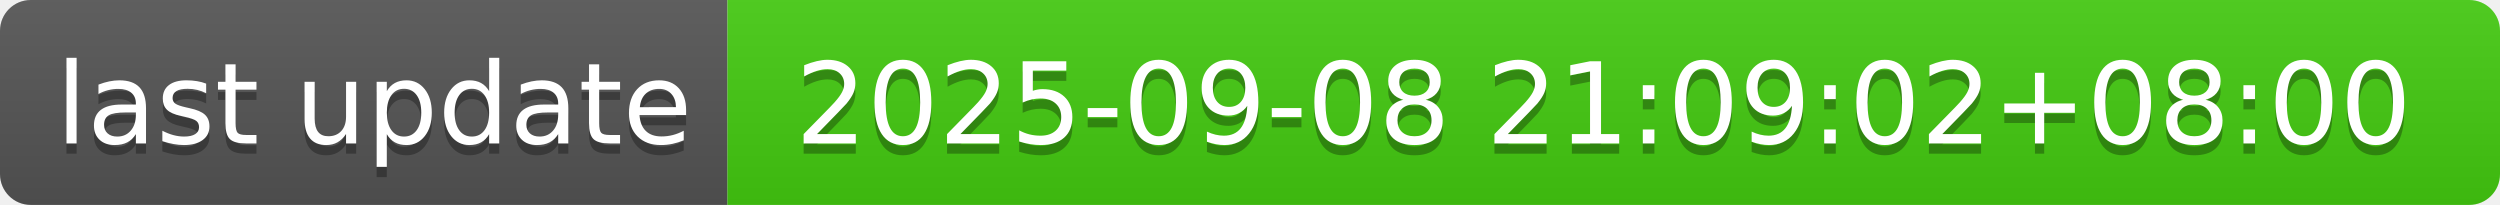
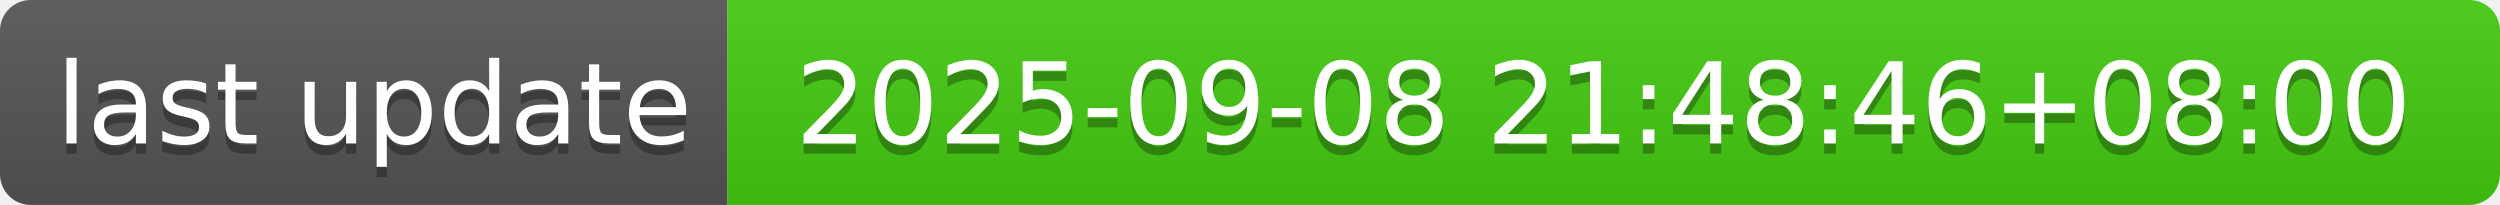
- <svg xmlns="http://www.w3.org/2000/svg" width="244" height="20" role="img" aria-label="last update: 2025-09-08 21:09:02+08:00">
+ <svg xmlns="http://www.w3.org/2000/svg" width="244" height="20" role="img" aria-label="last update: 2025-09-08 21:48:46+08:00">
  <linearGradient id="s" x2="0" y2="100%">
    <stop offset="0" stop-color="#bbb" stop-opacity=".1" />
    <stop offset="1" stop-opacity=".1" />
  </linearGradient>
  <clipPath id="r">
    <rect width="244" height="20" rx="3" fill="#fff" />
  </clipPath>
  <g clip-path="url(#r)">
    <rect width="71" height="20" fill="#555" />
    <rect x="71" width="173" height="20" fill="#4c1" />
    <rect width="244" height="20" fill="url(#s)" />
  </g>
  <g fill="#fff" text-anchor="middle" font-family="Verdana,Geneva,DejaVu Sans,sans-serif" text-rendering="geometricPrecision" font-size="110">
    <text aria-hidden="true" x="365" y="150" fill="#010101" fill-opacity=".3" transform="scale(.1)" textLength="610">last update</text>
    <text x="365" y="140" transform="scale(.1)" fill="#fff" textLength="610">last update</text>
-     <text aria-hidden="true" x="1565" y="150" fill="#010101" fill-opacity=".3" transform="scale(.1)" textLength="1630">2025-09-08 21:09:02+08:00</text>
-     <text x="1565" y="140" transform="scale(.1)" fill="#fff" textLength="1630">2025-09-08 21:09:02+08:00</text>
+     <text aria-hidden="true" x="1565" y="150" fill="#010101" fill-opacity=".3" transform="scale(.1)" textLength="1630">2025-09-08 21:48:46+08:00</text>
+     <text x="1565" y="140" transform="scale(.1)" fill="#fff" textLength="1630">2025-09-08 21:48:46+08:00</text>
  </g>
</svg>
